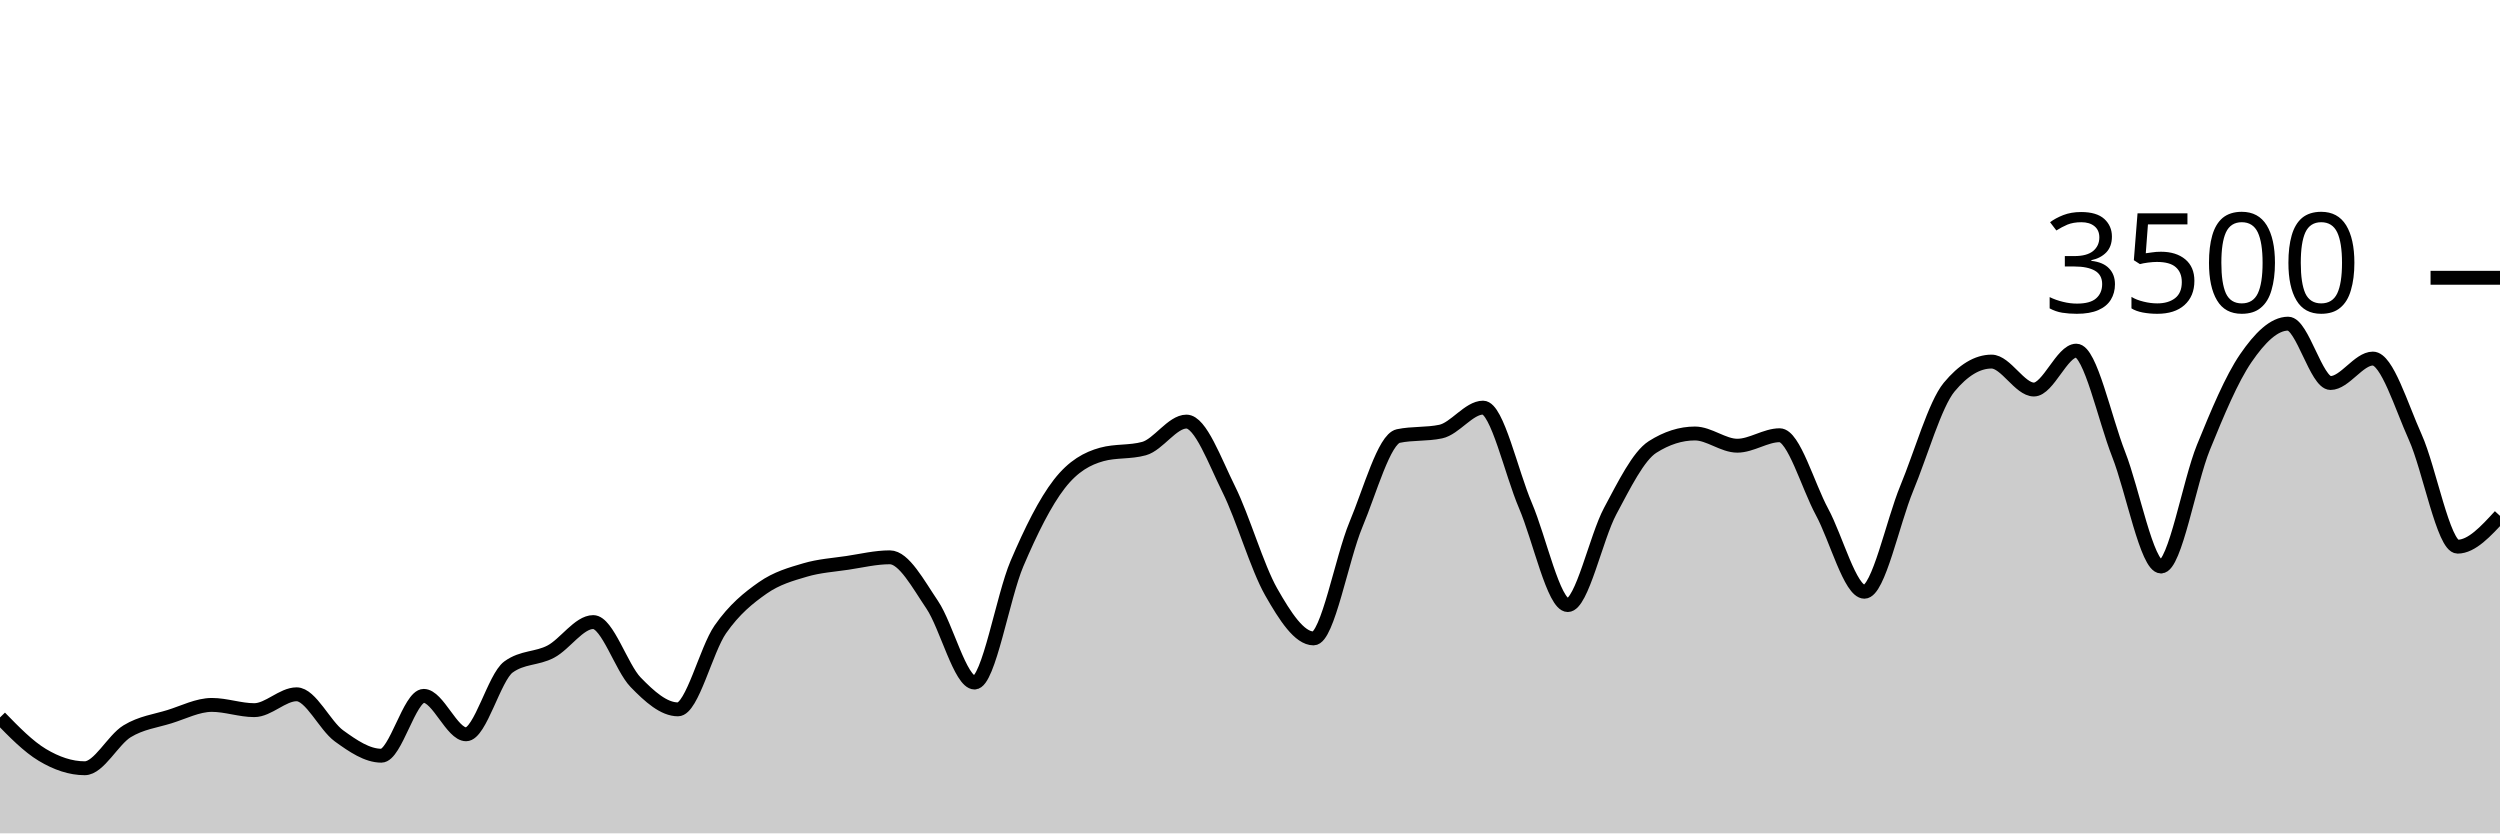
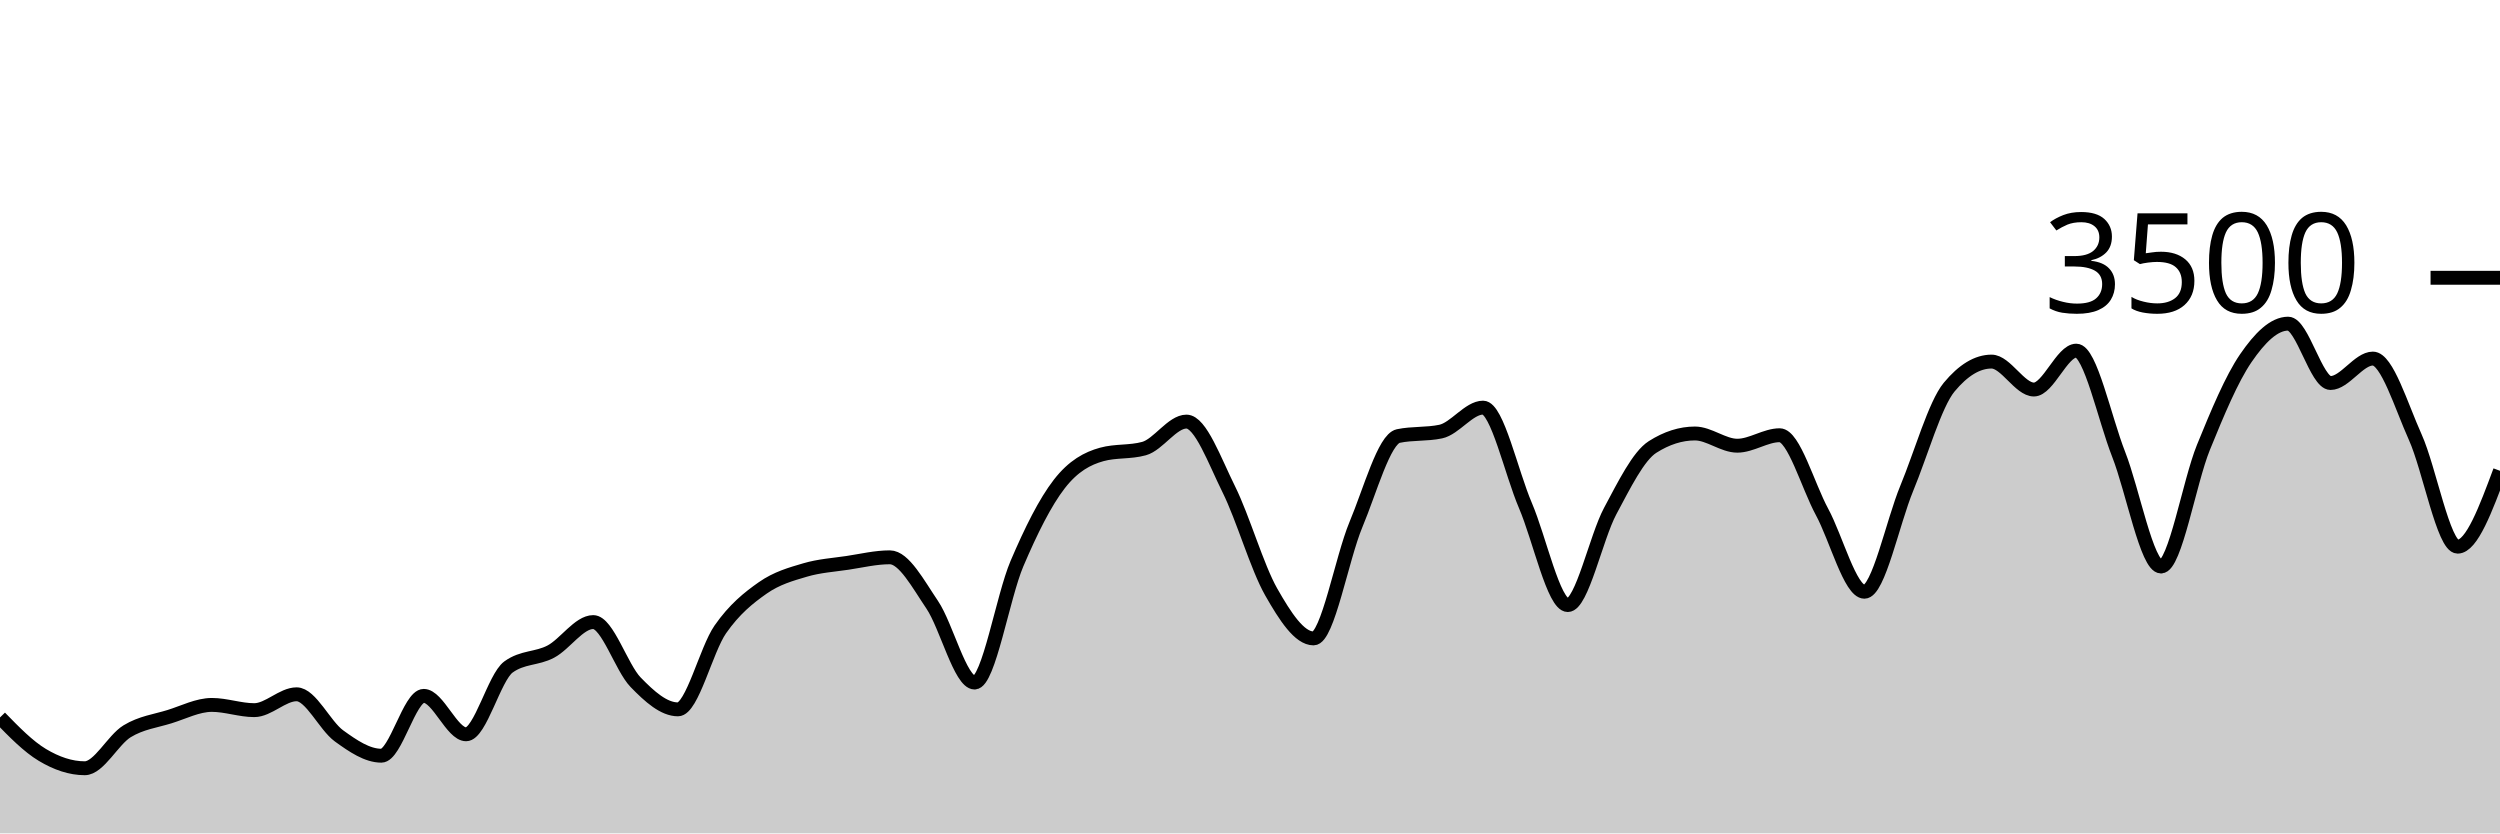
<svg xmlns="http://www.w3.org/2000/svg" viewBox="0 0 180 60">
  <g transform="translate(0,20)">
-     <path class="area" fill="rgba(0, 0, 0, 0.2)" d="M0,31.657C1.017,32.701,2.034,33.745,3.051,34.354C4.068,34.964,5.085,35.314,6.102,35.314C7.119,35.314,8.136,33.27,9.153,32.651C10.169,32.032,11.186,31.916,12.203,31.6C13.22,31.284,14.237,30.754,15.254,30.754C16.271,30.754,17.288,31.131,18.305,31.131C19.322,31.131,20.339,29.989,21.356,29.989C22.373,29.989,23.39,32.246,24.407,32.983C25.424,33.72,26.441,34.411,27.458,34.411C28.475,34.411,29.492,30.103,30.508,30.103C31.525,30.103,32.542,32.869,33.559,32.869C34.576,32.869,35.593,28.762,36.61,28.023C37.627,27.284,38.644,27.453,39.661,26.914C40.678,26.375,41.695,24.789,42.712,24.789C43.729,24.789,44.746,28.072,45.763,29.12C46.78,30.168,47.797,31.074,48.814,31.074C49.831,31.074,50.847,26.771,51.864,25.314C52.881,23.857,53.898,23.044,54.915,22.331C55.932,21.619,56.949,21.341,57.966,21.04C58.983,20.739,60,20.678,61.017,20.526C62.034,20.373,63.051,20.126,64.068,20.126C65.085,20.126,66.102,22.04,67.119,23.543C68.136,25.046,69.153,29.143,70.169,29.143C71.186,29.143,72.203,22.966,73.22,20.583C74.237,18.2,75.254,16.156,76.271,14.846C77.288,13.535,78.305,13.002,79.322,12.72C80.339,12.438,81.356,12.579,82.373,12.297C83.39,12.015,84.407,10.354,85.424,10.354C86.441,10.354,87.458,13.19,88.475,15.234C89.492,17.278,90.508,20.829,91.525,22.617C92.542,24.406,93.559,25.966,94.576,25.966C95.593,25.966,96.61,20.2,97.627,17.771C98.644,15.343,99.661,11.608,100.678,11.394C101.695,11.181,102.712,11.288,103.729,11.074C104.746,10.861,105.763,9.349,106.78,9.349C107.797,9.349,108.814,14.03,109.831,16.4C110.847,18.77,111.864,23.566,112.881,23.566C113.898,23.566,114.915,18.697,115.932,16.8C116.949,14.903,117.966,12.83,118.983,12.183C120,11.535,121.017,11.211,122.034,11.211C123.051,11.211,124.068,12.091,125.085,12.091C126.102,12.091,127.119,11.337,128.136,11.337C129.153,11.337,130.169,14.979,131.186,16.857C132.203,18.735,133.22,22.606,134.237,22.606C135.254,22.606,136.271,17.61,137.288,15.154C138.305,12.699,139.322,9.101,140.339,7.874C141.356,6.648,142.373,6.034,143.39,6.034C144.407,6.034,145.424,8.046,146.441,8.046C147.458,8.046,148.475,5.246,149.492,5.246C150.508,5.246,151.525,10.118,152.542,12.709C153.559,15.299,154.576,20.789,155.593,20.789C156.61,20.789,157.627,14.716,158.644,12.217C159.661,9.718,160.678,7.28,161.695,5.794C162.712,4.309,163.729,3.303,164.746,3.303C165.763,3.303,166.78,7.577,167.797,7.577C168.814,7.577,169.831,5.817,170.847,5.817C171.864,5.817,172.881,9.217,173.898,11.474C174.915,13.731,175.932,19.36,176.949,19.36C177.966,19.36,178.983,18.251,180,17.143L180,40C178.983,40,177.966,40,176.949,40C175.932,40,174.915,40,173.898,40C172.881,40,171.864,40,170.847,40C169.831,40,168.814,40,167.797,40C166.78,40,165.763,40,164.746,40C163.729,40,162.712,40,161.695,40C160.678,40,159.661,40,158.644,40C157.627,40,156.61,40,155.593,40C154.576,40,153.559,40,152.542,40C151.525,40,150.508,40,149.492,40C148.475,40,147.458,40,146.441,40C145.424,40,144.407,40,143.39,40C142.373,40,141.356,40,140.339,40C139.322,40,138.305,40,137.288,40C136.271,40,135.254,40,134.237,40C133.22,40,132.203,40,131.186,40C130.169,40,129.153,40,128.136,40C127.119,40,126.102,40,125.085,40C124.068,40,123.051,40,122.034,40C121.017,40,120,40,118.983,40C117.966,40,116.949,40,115.932,40C114.915,40,113.898,40,112.881,40C111.864,40,110.847,40,109.831,40C108.814,40,107.797,40,106.78,40C105.763,40,104.746,40,103.729,40C102.712,40,101.695,40,100.678,40C99.661,40,98.644,40,97.627,40C96.61,40,95.593,40,94.576,40C93.559,40,92.542,40,91.525,40C90.508,40,89.492,40,88.475,40C87.458,40,86.441,40,85.424,40C84.407,40,83.39,40,82.373,40C81.356,40,80.339,40,79.322,40C78.305,40,77.288,40,76.271,40C75.254,40,74.237,40,73.22,40C72.203,40,71.186,40,70.169,40C69.153,40,68.136,40,67.119,40C66.102,40,65.085,40,64.068,40C63.051,40,62.034,40,61.017,40C60,40,58.983,40,57.966,40C56.949,40,55.932,40,54.915,40C53.898,40,52.881,40,51.864,40C50.847,40,49.831,40,48.814,40C47.797,40,46.78,40,45.763,40C44.746,40,43.729,40,42.712,40C41.695,40,40.678,40,39.661,40C38.644,40,37.627,40,36.61,40C35.593,40,34.576,40,33.559,40C32.542,40,31.525,40,30.508,40C29.492,40,28.475,40,27.458,40C26.441,40,25.424,40,24.407,40C23.39,40,22.373,40,21.356,40C20.339,40,19.322,40,18.305,40C17.288,40,16.271,40,15.254,40C14.237,40,13.22,40,12.203,40C11.186,40,10.169,40,9.153,40C8.136,40,7.119,40,6.102,40C5.085,40,4.068,40,3.051,40C2.034,40,1.017,40,0,40Z" />
-     <path class="line" stroke="black" fill="none" d="M0,31.657C1.017,32.701,2.034,33.745,3.051,34.354C4.068,34.964,5.085,35.314,6.102,35.314C7.119,35.314,8.136,33.27,9.153,32.651C10.169,32.032,11.186,31.916,12.203,31.6C13.22,31.284,14.237,30.754,15.254,30.754C16.271,30.754,17.288,31.131,18.305,31.131C19.322,31.131,20.339,29.989,21.356,29.989C22.373,29.989,23.39,32.246,24.407,32.983C25.424,33.72,26.441,34.411,27.458,34.411C28.475,34.411,29.492,30.103,30.508,30.103C31.525,30.103,32.542,32.869,33.559,32.869C34.576,32.869,35.593,28.762,36.61,28.023C37.627,27.284,38.644,27.453,39.661,26.914C40.678,26.375,41.695,24.789,42.712,24.789C43.729,24.789,44.746,28.072,45.763,29.12C46.78,30.168,47.797,31.074,48.814,31.074C49.831,31.074,50.847,26.771,51.864,25.314C52.881,23.857,53.898,23.044,54.915,22.331C55.932,21.619,56.949,21.341,57.966,21.04C58.983,20.739,60,20.678,61.017,20.526C62.034,20.373,63.051,20.126,64.068,20.126C65.085,20.126,66.102,22.04,67.119,23.543C68.136,25.046,69.153,29.143,70.169,29.143C71.186,29.143,72.203,22.966,73.22,20.583C74.237,18.2,75.254,16.156,76.271,14.846C77.288,13.535,78.305,13.002,79.322,12.72C80.339,12.438,81.356,12.579,82.373,12.297C83.39,12.015,84.407,10.354,85.424,10.354C86.441,10.354,87.458,13.19,88.475,15.234C89.492,17.278,90.508,20.829,91.525,22.617C92.542,24.406,93.559,25.966,94.576,25.966C95.593,25.966,96.61,20.2,97.627,17.771C98.644,15.343,99.661,11.608,100.678,11.394C101.695,11.181,102.712,11.288,103.729,11.074C104.746,10.861,105.763,9.349,106.78,9.349C107.797,9.349,108.814,14.03,109.831,16.4C110.847,18.77,111.864,23.566,112.881,23.566C113.898,23.566,114.915,18.697,115.932,16.8C116.949,14.903,117.966,12.83,118.983,12.183C120,11.535,121.017,11.211,122.034,11.211C123.051,11.211,124.068,12.091,125.085,12.091C126.102,12.091,127.119,11.337,128.136,11.337C129.153,11.337,130.169,14.979,131.186,16.857C132.203,18.735,133.22,22.606,134.237,22.606C135.254,22.606,136.271,17.61,137.288,15.154C138.305,12.699,139.322,9.101,140.339,7.874C141.356,6.648,142.373,6.034,143.39,6.034C144.407,6.034,145.424,8.046,146.441,8.046C147.458,8.046,148.475,5.246,149.492,5.246C150.508,5.246,151.525,10.118,152.542,12.709C153.559,15.299,154.576,20.789,155.593,20.789C156.61,20.789,157.627,14.716,158.644,12.217C159.661,9.718,160.678,7.28,161.695,5.794C162.712,4.309,163.729,3.303,164.746,3.303C165.763,3.303,166.78,7.577,167.797,7.577C168.814,7.577,169.831,5.817,170.847,5.817C171.864,5.817,172.881,9.217,173.898,11.474C174.915,13.731,175.932,19.36,176.949,19.36C177.966,19.36,178.983,18.251,180,17.143" />
+     <path class="area" fill="rgba(0, 0, 0, 0.2)" d="M0,31.657C1.017,32.701,2.034,33.745,3.051,34.354C4.068,34.964,5.085,35.314,6.102,35.314C7.119,35.314,8.136,33.27,9.153,32.651C10.169,32.032,11.186,31.916,12.203,31.6C13.22,31.284,14.237,30.754,15.254,30.754C16.271,30.754,17.288,31.131,18.305,31.131C19.322,31.131,20.339,29.989,21.356,29.989C22.373,29.989,23.39,32.246,24.407,32.983C25.424,33.72,26.441,34.411,27.458,34.411C28.475,34.411,29.492,30.103,30.508,30.103C31.525,30.103,32.542,32.869,33.559,32.869C34.576,32.869,35.593,28.762,36.61,28.023C37.627,27.284,38.644,27.453,39.661,26.914C40.678,26.375,41.695,24.789,42.712,24.789C43.729,24.789,44.746,28.072,45.763,29.12C46.78,30.168,47.797,31.074,48.814,31.074C49.831,31.074,50.847,26.771,51.864,25.314C52.881,23.857,53.898,23.044,54.915,22.331C55.932,21.619,56.949,21.341,57.966,21.04C58.983,20.739,60,20.678,61.017,20.526C62.034,20.373,63.051,20.126,64.068,20.126C65.085,20.126,66.102,22.04,67.119,23.543C68.136,25.046,69.153,29.143,70.169,29.143C71.186,29.143,72.203,22.966,73.22,20.583C74.237,18.2,75.254,16.156,76.271,14.846C77.288,13.535,78.305,13.002,79.322,12.72C80.339,12.438,81.356,12.579,82.373,12.297C83.39,12.015,84.407,10.354,85.424,10.354C86.441,10.354,87.458,13.19,88.475,15.234C89.492,17.278,90.508,20.829,91.525,22.617C92.542,24.406,93.559,25.966,94.576,25.966C95.593,25.966,96.61,20.2,97.627,17.771C98.644,15.343,99.661,11.608,100.678,11.394C101.695,11.181,102.712,11.288,103.729,11.074C104.746,10.861,105.763,9.349,106.78,9.349C107.797,9.349,108.814,14.03,109.831,16.4C110.847,18.77,111.864,23.566,112.881,23.566C113.898,23.566,114.915,18.697,115.932,16.8C116.949,14.903,117.966,12.83,118.983,12.183C120,11.535,121.017,11.211,122.034,11.211C123.051,11.211,124.068,12.091,125.085,12.091C126.102,12.091,127.119,11.337,128.136,11.337C129.153,11.337,130.169,14.979,131.186,16.857C132.203,18.735,133.22,22.606,134.237,22.606C135.254,22.606,136.271,17.61,137.288,15.154C138.305,12.699,139.322,9.101,140.339,7.874C141.356,6.648,142.373,6.034,143.39,6.034C144.407,6.034,145.424,8.046,146.441,8.046C147.458,8.046,148.475,5.246,149.492,5.246C150.508,5.246,151.525,10.118,152.542,12.709C153.559,15.299,154.576,20.789,155.593,20.789C156.61,20.789,157.627,14.716,158.644,12.217C159.661,9.718,160.678,7.28,161.695,5.794C162.712,4.309,163.729,3.303,164.746,3.303C165.763,3.303,166.78,7.577,167.797,7.577C168.814,7.577,169.831,5.817,170.847,5.817C171.864,5.817,172.881,9.217,173.898,11.474C174.915,13.731,175.932,19.36,176.949,19.36C177.966,19.36,178.983,16.629,180,13.897L180,40C178.983,40,177.966,40,176.949,40C175.932,40,174.915,40,173.898,40C172.881,40,171.864,40,170.847,40C169.831,40,168.814,40,167.797,40C166.78,40,165.763,40,164.746,40C163.729,40,162.712,40,161.695,40C160.678,40,159.661,40,158.644,40C157.627,40,156.61,40,155.593,40C154.576,40,153.559,40,152.542,40C151.525,40,150.508,40,149.492,40C148.475,40,147.458,40,146.441,40C145.424,40,144.407,40,143.39,40C142.373,40,141.356,40,140.339,40C139.322,40,138.305,40,137.288,40C136.271,40,135.254,40,134.237,40C133.22,40,132.203,40,131.186,40C130.169,40,129.153,40,128.136,40C127.119,40,126.102,40,125.085,40C124.068,40,123.051,40,122.034,40C121.017,40,120,40,118.983,40C117.966,40,116.949,40,115.932,40C114.915,40,113.898,40,112.881,40C111.864,40,110.847,40,109.831,40C108.814,40,107.797,40,106.78,40C105.763,40,104.746,40,103.729,40C102.712,40,101.695,40,100.678,40C99.661,40,98.644,40,97.627,40C96.61,40,95.593,40,94.576,40C93.559,40,92.542,40,91.525,40C90.508,40,89.492,40,88.475,40C87.458,40,86.441,40,85.424,40C84.407,40,83.39,40,82.373,40C81.356,40,80.339,40,79.322,40C78.305,40,77.288,40,76.271,40C75.254,40,74.237,40,73.22,40C72.203,40,71.186,40,70.169,40C69.153,40,68.136,40,67.119,40C66.102,40,65.085,40,64.068,40C63.051,40,62.034,40,61.017,40C60,40,58.983,40,57.966,40C56.949,40,55.932,40,54.915,40C53.898,40,52.881,40,51.864,40C50.847,40,49.831,40,48.814,40C47.797,40,46.78,40,45.763,40C44.746,40,43.729,40,42.712,40C41.695,40,40.678,40,39.661,40C38.644,40,37.627,40,36.61,40C35.593,40,34.576,40,33.559,40C32.542,40,31.525,40,30.508,40C29.492,40,28.475,40,27.458,40C26.441,40,25.424,40,24.407,40C23.39,40,22.373,40,21.356,40C20.339,40,19.322,40,18.305,40C17.288,40,16.271,40,15.254,40C14.237,40,13.22,40,12.203,40C11.186,40,10.169,40,9.153,40C8.136,40,7.119,40,6.102,40C5.085,40,4.068,40,3.051,40C2.034,40,1.017,40,0,40Z" />
+     <path class="line" stroke="black" fill="none" d="M0,31.657C1.017,32.701,2.034,33.745,3.051,34.354C4.068,34.964,5.085,35.314,6.102,35.314C7.119,35.314,8.136,33.27,9.153,32.651C10.169,32.032,11.186,31.916,12.203,31.6C13.22,31.284,14.237,30.754,15.254,30.754C16.271,30.754,17.288,31.131,18.305,31.131C19.322,31.131,20.339,29.989,21.356,29.989C22.373,29.989,23.39,32.246,24.407,32.983C25.424,33.72,26.441,34.411,27.458,34.411C28.475,34.411,29.492,30.103,30.508,30.103C31.525,30.103,32.542,32.869,33.559,32.869C34.576,32.869,35.593,28.762,36.61,28.023C37.627,27.284,38.644,27.453,39.661,26.914C40.678,26.375,41.695,24.789,42.712,24.789C43.729,24.789,44.746,28.072,45.763,29.12C46.78,30.168,47.797,31.074,48.814,31.074C49.831,31.074,50.847,26.771,51.864,25.314C52.881,23.857,53.898,23.044,54.915,22.331C55.932,21.619,56.949,21.341,57.966,21.04C58.983,20.739,60,20.678,61.017,20.526C62.034,20.373,63.051,20.126,64.068,20.126C65.085,20.126,66.102,22.04,67.119,23.543C68.136,25.046,69.153,29.143,70.169,29.143C71.186,29.143,72.203,22.966,73.22,20.583C74.237,18.2,75.254,16.156,76.271,14.846C77.288,13.535,78.305,13.002,79.322,12.72C80.339,12.438,81.356,12.579,82.373,12.297C83.39,12.015,84.407,10.354,85.424,10.354C86.441,10.354,87.458,13.19,88.475,15.234C89.492,17.278,90.508,20.829,91.525,22.617C92.542,24.406,93.559,25.966,94.576,25.966C95.593,25.966,96.61,20.2,97.627,17.771C98.644,15.343,99.661,11.608,100.678,11.394C101.695,11.181,102.712,11.288,103.729,11.074C104.746,10.861,105.763,9.349,106.78,9.349C107.797,9.349,108.814,14.03,109.831,16.4C110.847,18.77,111.864,23.566,112.881,23.566C113.898,23.566,114.915,18.697,115.932,16.8C116.949,14.903,117.966,12.83,118.983,12.183C120,11.535,121.017,11.211,122.034,11.211C123.051,11.211,124.068,12.091,125.085,12.091C126.102,12.091,127.119,11.337,128.136,11.337C129.153,11.337,130.169,14.979,131.186,16.857C132.203,18.735,133.22,22.606,134.237,22.606C135.254,22.606,136.271,17.61,137.288,15.154C138.305,12.699,139.322,9.101,140.339,7.874C141.356,6.648,142.373,6.034,143.39,6.034C144.407,6.034,145.424,8.046,146.441,8.046C147.458,8.046,148.475,5.246,149.492,5.246C150.508,5.246,151.525,10.118,152.542,12.709C153.559,15.299,154.576,20.789,155.593,20.789C156.61,20.789,157.627,14.716,158.644,12.217C159.661,9.718,160.678,7.28,161.695,5.794C162.712,4.309,163.729,3.303,164.746,3.303C165.763,3.303,166.78,7.577,167.797,7.577C168.814,7.577,169.831,5.817,170.847,5.817C171.864,5.817,172.881,9.217,173.898,11.474C174.915,13.731,175.932,19.36,176.949,19.36C177.966,19.36,178.983,16.629,180,13.897" />
    <path class="axis-ceiling" stroke-width="1" stroke="black" fill="none" d="M175,0L180,0" />
    <text class="axis-ceiling-label" font-family="sans-serif" text-anchor="end" font-size="10px" x="170" y="2.5">3500</text>
  </g>
</svg>
